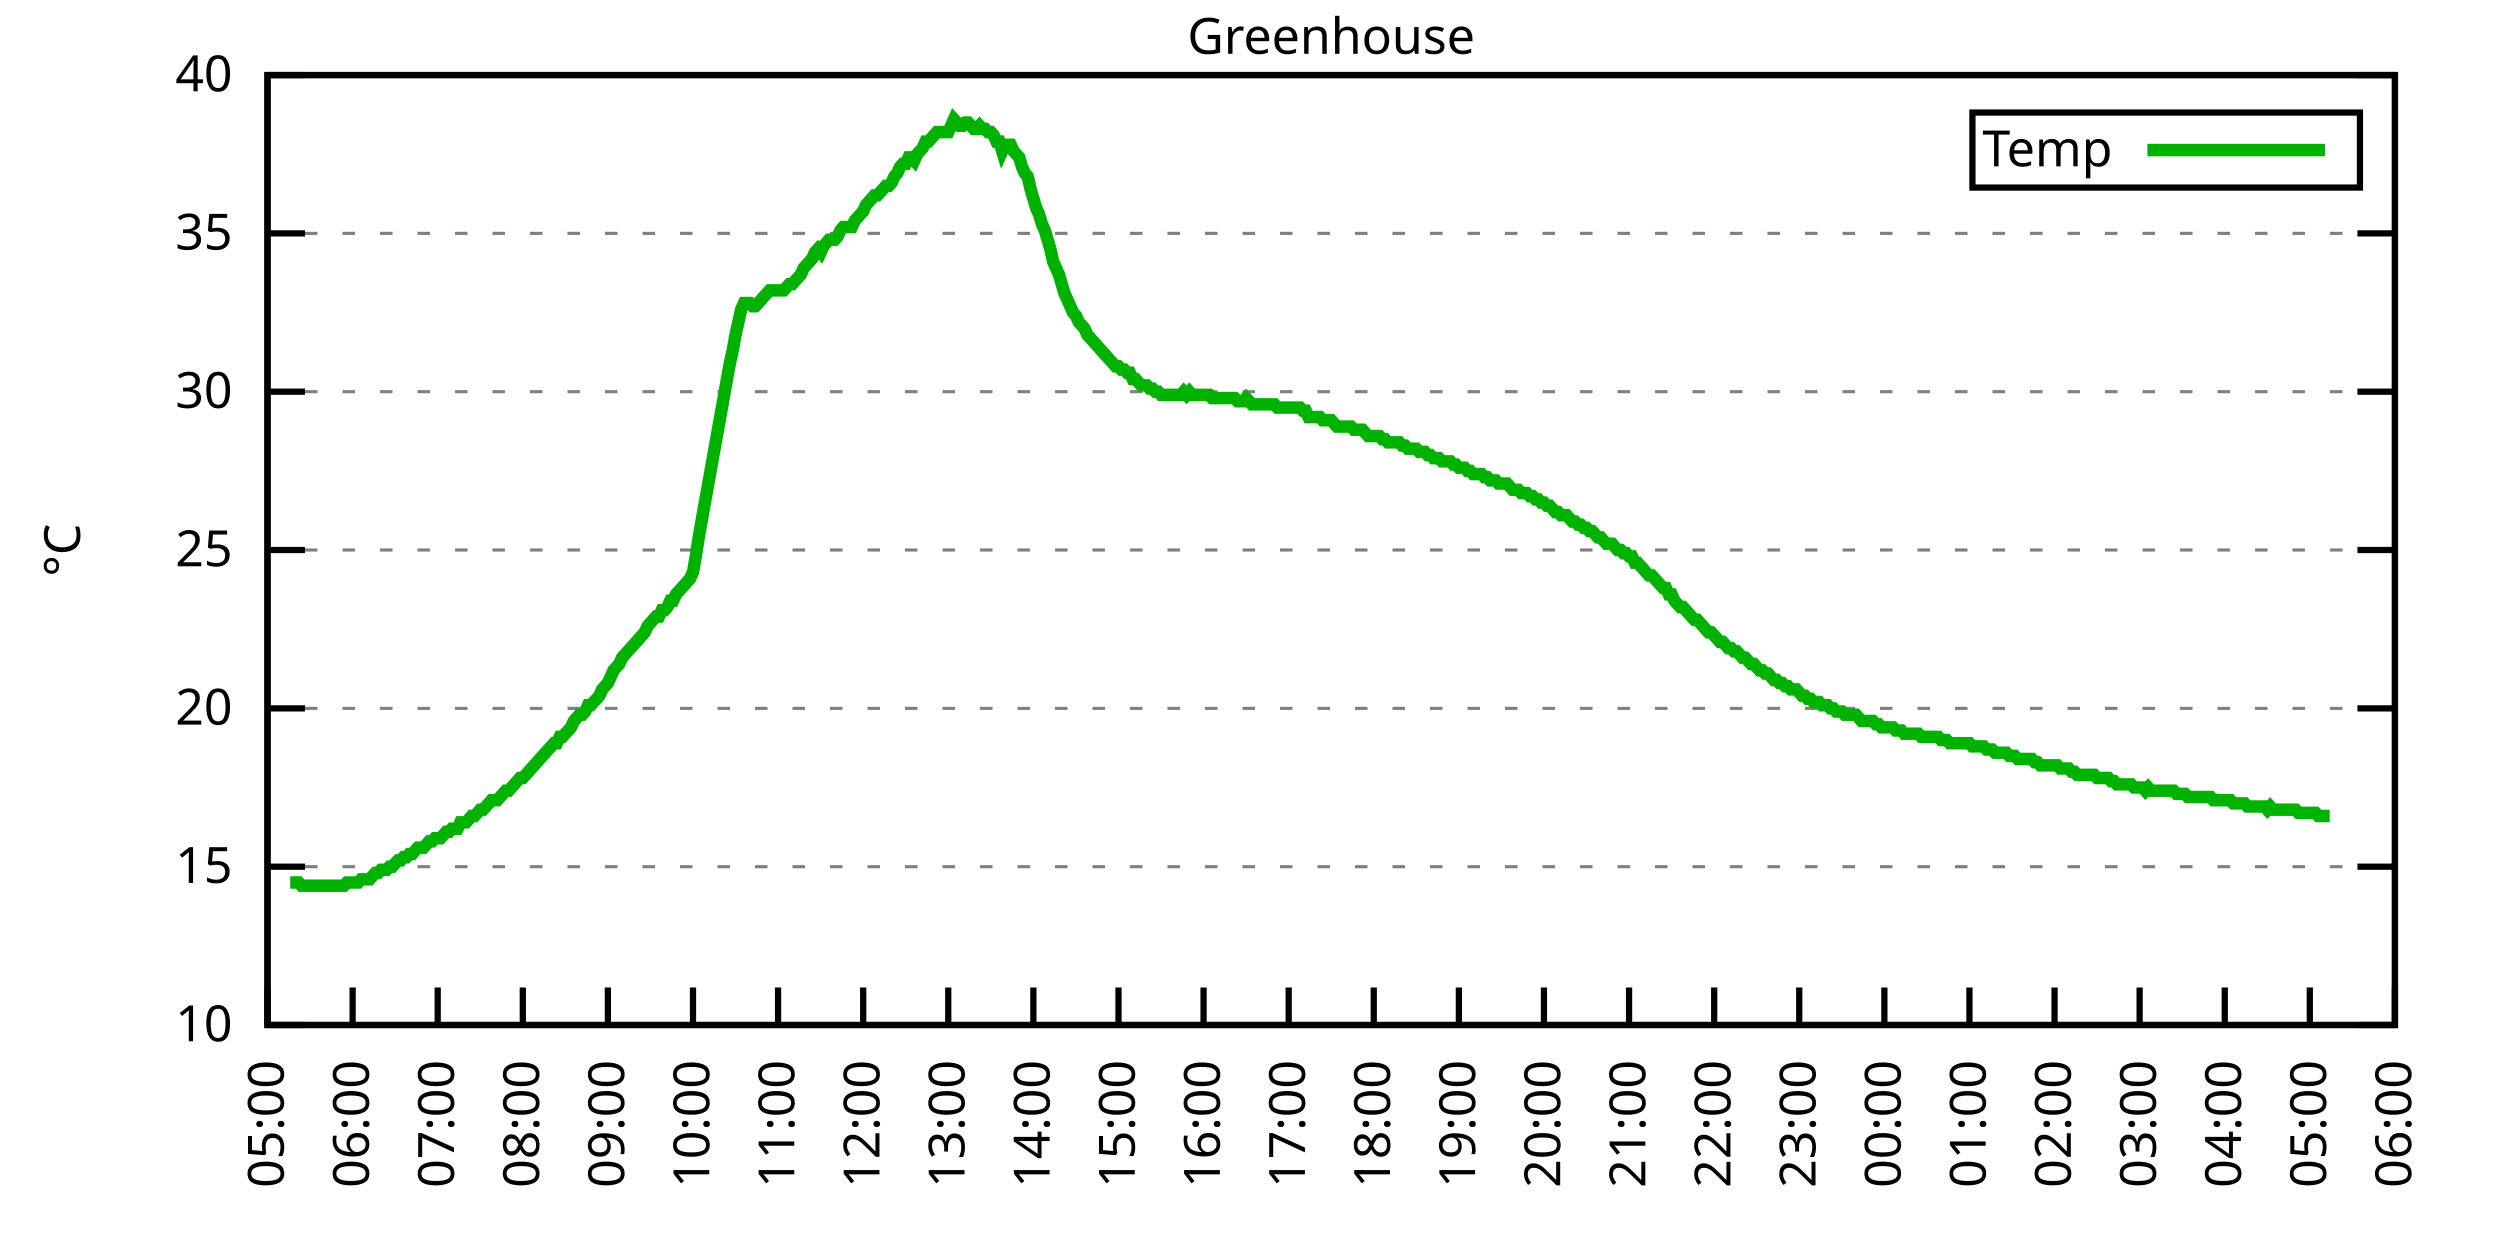
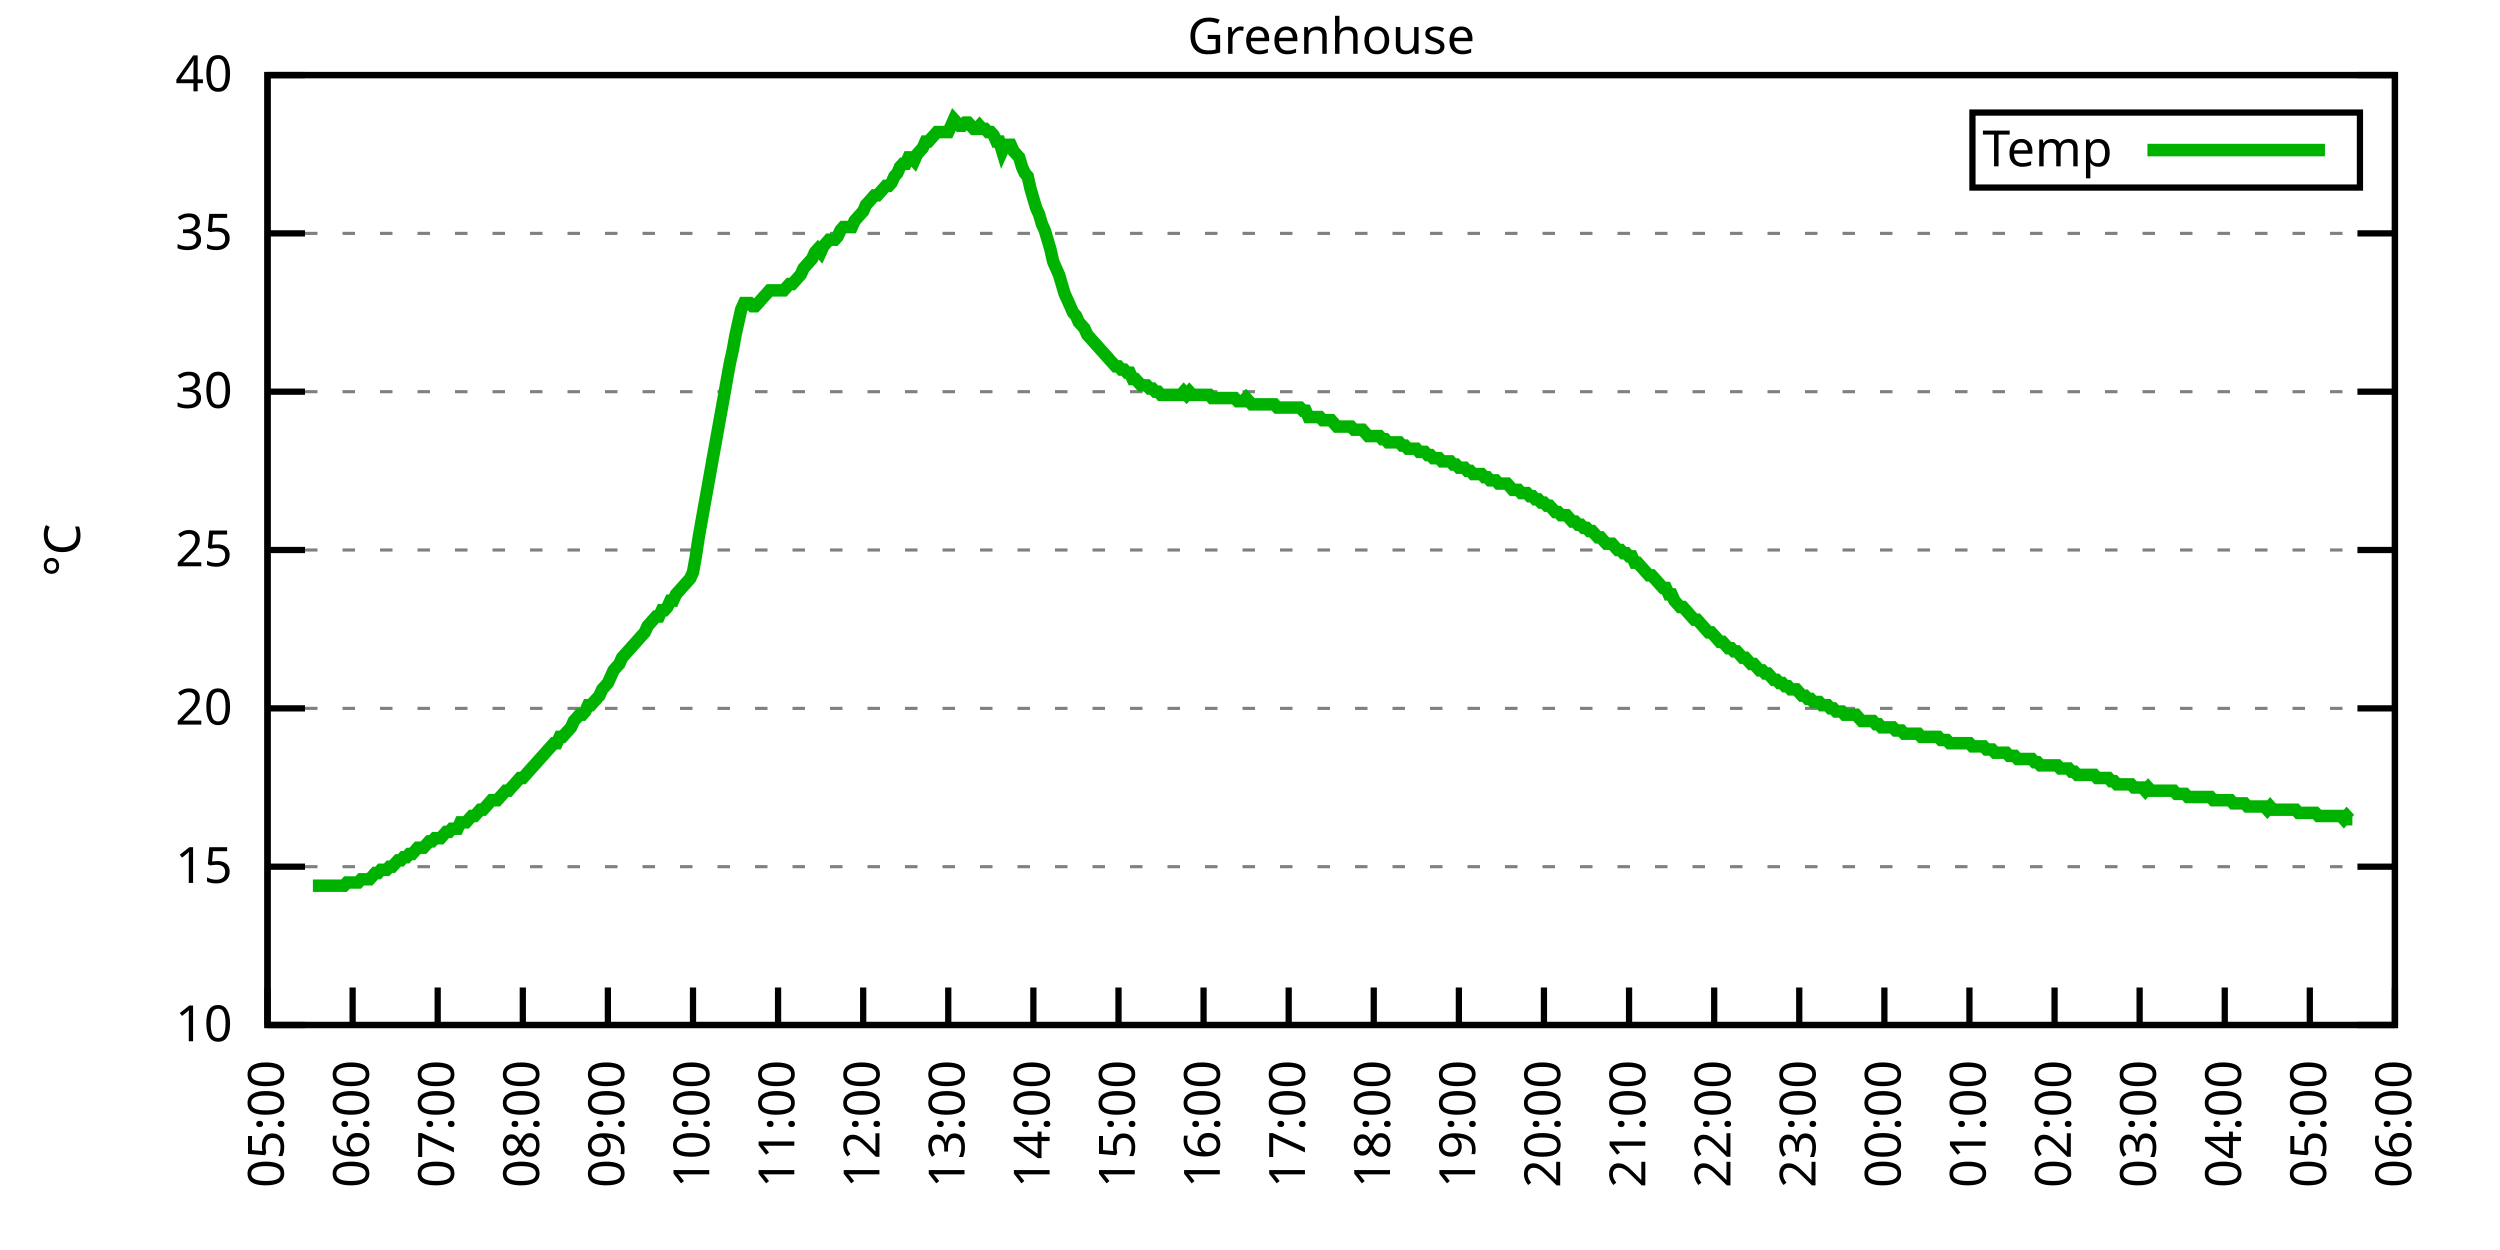
<svg xmlns="http://www.w3.org/2000/svg" xmlns:xlink="http://www.w3.org/1999/xlink" width="400" height="200" viewBox="0 0 400 200">
  <g id="gnuplot_canvas">
    <rect x="0" y="0" width="400" height="200" fill="none" />
    <defs>
      <circle id="gpDot" r="0.5" stroke-width="0.5" stroke="currentColor" />
      <path id="gpPt0" stroke-width="0.333" stroke="currentColor" d="M-1,0 h2 M0,-1 v2" />
      <path id="gpPt1" stroke-width="0.333" stroke="currentColor" d="M-1,-1 L1,1 M1,-1 L-1,1" />
      <path id="gpPt2" stroke-width="0.333" stroke="currentColor" d="M-1,0 L1,0 M0,-1 L0,1 M-1,-1 L1,1 M-1,1 L1,-1" />
      <rect id="gpPt3" stroke-width="0.333" stroke="currentColor" x="-1" y="-1" width="2" height="2" />
      <rect id="gpPt4" stroke-width="0.333" stroke="currentColor" fill="currentColor" x="-1" y="-1" width="2" height="2" />
      <circle id="gpPt5" stroke-width="0.333" stroke="currentColor" cx="0" cy="0" r="1" />
      <use xlink:href="#gpPt5" id="gpPt6" fill="currentColor" stroke="none" />
      <path id="gpPt7" stroke-width="0.333" stroke="currentColor" d="M0,-1.33 L-1.33,0.67 L1.33,0.67 z" />
      <use xlink:href="#gpPt7" id="gpPt8" fill="currentColor" stroke="none" />
      <use xlink:href="#gpPt7" id="gpPt9" stroke="currentColor" transform="rotate(180)" />
      <use xlink:href="#gpPt9" id="gpPt10" fill="currentColor" stroke="none" />
      <use xlink:href="#gpPt3" id="gpPt11" stroke="currentColor" transform="rotate(45)" />
      <use xlink:href="#gpPt11" id="gpPt12" fill="currentColor" stroke="none" />
      <path id="gpPt13" stroke-width="0.333" stroke="currentColor" d="M0,1.330 L1.265,0.411 L0.782,-1.067 L-0.782,-1.076 L-1.265,0.411 z" />
      <use xlink:href="#gpPt13" id="gpPt14" fill="currentColor" stroke="none" />
      <filter id="textbox" filterUnits="objectBoundingBox" x="0" y="0" height="1" width="1">
        <feFlood flood-color="white" flood-opacity="1" result="bgnd" />
        <feComposite in="SourceGraphic" in2="bgnd" operator="atop" />
      </filter>
      <filter id="greybox" filterUnits="objectBoundingBox" x="0" y="0" height="1" width="1">
        <feFlood flood-color="lightgrey" flood-opacity="1" result="grey" />
        <feComposite in="SourceGraphic" in2="grey" operator="atop" />
      </filter>
    </defs>
    <g fill="none" color="white" stroke="currentColor" stroke-width="1.00" stroke-linecap="butt" stroke-linejoin="miter">
</g>
    <g fill="none" color="black" stroke="currentColor" stroke-width="1.00" stroke-linecap="butt" stroke-linejoin="miter">
      <g stroke="none" shape-rendering="crispEdges">
        <polygon fill="rgb(255, 255, 255)" points="42.80,164.00 383.18,164.00 383.18,12.02 42.80,12.02 " />
      </g>
    </g>
    <g fill="none" color="black" stroke="currentColor" stroke-width="1.00" stroke-linecap="butt" stroke-linejoin="miter">
</g>
    <g fill="none" color="black" stroke="black" stroke-width="0.50" stroke-linecap="butt" stroke-linejoin="miter">
</g>
    <g fill="none" color="gray" stroke="currentColor" stroke-width="0.50" stroke-linecap="butt" stroke-linejoin="miter">
      <path stroke="gray" stroke-dasharray="2,4" class="gridline" d="M42.80,164.00 L383.19,164.00  " />
    </g>
    <g fill="none" color="gray" stroke="gray" stroke-width="1.00" stroke-linecap="butt" stroke-linejoin="miter">
</g>
    <g fill="none" color="black" stroke="currentColor" stroke-width="1.00" stroke-linecap="butt" stroke-linejoin="miter">
      <path stroke="black" d="M42.80,164.00 L48.80,164.00 M383.19,164.00 L377.19,164.00  " />
      <g transform="translate(37.20,166.60)" stroke="none" fill="black" font-family="Sans" font-size="8.00" text-anchor="end">
        <text>
          <tspan font-family="Sans"> 10</tspan>
        </text>
      </g>
    </g>
    <g fill="none" color="black" stroke="currentColor" stroke-width="1.00" stroke-linecap="butt" stroke-linejoin="miter">
</g>
    <g fill="none" color="black" stroke="black" stroke-width="0.50" stroke-linecap="butt" stroke-linejoin="miter">
</g>
    <g fill="none" color="gray" stroke="currentColor" stroke-width="0.50" stroke-linecap="butt" stroke-linejoin="miter">
      <path stroke="gray" stroke-dasharray="2,4" class="gridline" d="M42.80,138.67 L383.19,138.67  " />
    </g>
    <g fill="none" color="gray" stroke="gray" stroke-width="1.00" stroke-linecap="butt" stroke-linejoin="miter">
</g>
    <g fill="none" color="black" stroke="currentColor" stroke-width="1.00" stroke-linecap="butt" stroke-linejoin="miter">
      <path stroke="black" d="M42.80,138.67 L48.80,138.67 M383.19,138.67 L377.19,138.67  " />
      <g transform="translate(37.20,141.27)" stroke="none" fill="black" font-family="Sans" font-size="8.00" text-anchor="end">
        <text>
          <tspan font-family="Sans"> 15</tspan>
        </text>
      </g>
    </g>
    <g fill="none" color="black" stroke="currentColor" stroke-width="1.00" stroke-linecap="butt" stroke-linejoin="miter">
</g>
    <g fill="none" color="black" stroke="black" stroke-width="0.50" stroke-linecap="butt" stroke-linejoin="miter">
</g>
    <g fill="none" color="gray" stroke="currentColor" stroke-width="0.50" stroke-linecap="butt" stroke-linejoin="miter">
      <path stroke="gray" stroke-dasharray="2,4" class="gridline" d="M42.80,113.34 L383.19,113.34  " />
    </g>
    <g fill="none" color="gray" stroke="gray" stroke-width="1.00" stroke-linecap="butt" stroke-linejoin="miter">
</g>
    <g fill="none" color="black" stroke="currentColor" stroke-width="1.00" stroke-linecap="butt" stroke-linejoin="miter">
      <path stroke="black" d="M42.80,113.34 L48.80,113.34 M383.19,113.34 L377.19,113.34  " />
      <g transform="translate(37.20,115.94)" stroke="none" fill="black" font-family="Sans" font-size="8.00" text-anchor="end">
        <text>
          <tspan font-family="Sans"> 20</tspan>
        </text>
      </g>
    </g>
    <g fill="none" color="black" stroke="currentColor" stroke-width="1.00" stroke-linecap="butt" stroke-linejoin="miter">
</g>
    <g fill="none" color="black" stroke="black" stroke-width="0.50" stroke-linecap="butt" stroke-linejoin="miter">
</g>
    <g fill="none" color="gray" stroke="currentColor" stroke-width="0.50" stroke-linecap="butt" stroke-linejoin="miter">
      <path stroke="gray" stroke-dasharray="2,4" class="gridline" d="M42.80,88.00 L383.19,88.00  " />
    </g>
    <g fill="none" color="gray" stroke="gray" stroke-width="1.00" stroke-linecap="butt" stroke-linejoin="miter">
</g>
    <g fill="none" color="black" stroke="currentColor" stroke-width="1.00" stroke-linecap="butt" stroke-linejoin="miter">
      <path stroke="black" d="M42.80,88.00 L48.80,88.00 M383.19,88.00 L377.19,88.00  " />
      <g transform="translate(37.20,90.60)" stroke="none" fill="black" font-family="Sans" font-size="8.00" text-anchor="end">
        <text>
          <tspan font-family="Sans"> 25</tspan>
        </text>
      </g>
    </g>
    <g fill="none" color="black" stroke="currentColor" stroke-width="1.00" stroke-linecap="butt" stroke-linejoin="miter">
</g>
    <g fill="none" color="black" stroke="black" stroke-width="0.50" stroke-linecap="butt" stroke-linejoin="miter">
</g>
    <g fill="none" color="gray" stroke="currentColor" stroke-width="0.50" stroke-linecap="butt" stroke-linejoin="miter">
      <path stroke="gray" stroke-dasharray="2,4" class="gridline" d="M42.80,62.67 L383.19,62.67  " />
    </g>
    <g fill="none" color="gray" stroke="gray" stroke-width="1.00" stroke-linecap="butt" stroke-linejoin="miter">
</g>
    <g fill="none" color="black" stroke="currentColor" stroke-width="1.00" stroke-linecap="butt" stroke-linejoin="miter">
      <path stroke="black" d="M42.80,62.67 L48.80,62.67 M383.19,62.67 L377.19,62.67  " />
      <g transform="translate(37.20,65.27)" stroke="none" fill="black" font-family="Sans" font-size="8.00" text-anchor="end">
        <text>
          <tspan font-family="Sans"> 30</tspan>
        </text>
      </g>
    </g>
    <g fill="none" color="black" stroke="currentColor" stroke-width="1.00" stroke-linecap="butt" stroke-linejoin="miter">
</g>
    <g fill="none" color="black" stroke="black" stroke-width="0.50" stroke-linecap="butt" stroke-linejoin="miter">
</g>
    <g fill="none" color="gray" stroke="currentColor" stroke-width="0.50" stroke-linecap="butt" stroke-linejoin="miter">
      <path stroke="gray" stroke-dasharray="2,4" class="gridline" d="M42.80,37.34 L383.19,37.34  " />
    </g>
    <g fill="none" color="gray" stroke="gray" stroke-width="1.00" stroke-linecap="butt" stroke-linejoin="miter">
</g>
    <g fill="none" color="black" stroke="currentColor" stroke-width="1.00" stroke-linecap="butt" stroke-linejoin="miter">
      <path stroke="black" d="M42.80,37.34 L48.80,37.34 M383.19,37.34 L377.19,37.34  " />
      <g transform="translate(37.20,39.94)" stroke="none" fill="black" font-family="Sans" font-size="8.00" text-anchor="end">
        <text>
          <tspan font-family="Sans"> 35</tspan>
        </text>
      </g>
    </g>
    <g fill="none" color="black" stroke="currentColor" stroke-width="1.00" stroke-linecap="butt" stroke-linejoin="miter">
</g>
    <g fill="none" color="black" stroke="black" stroke-width="0.50" stroke-linecap="butt" stroke-linejoin="miter">
</g>
    <g fill="none" color="gray" stroke="currentColor" stroke-width="0.50" stroke-linecap="butt" stroke-linejoin="miter">
      <path stroke="gray" stroke-dasharray="2,4" class="gridline" d="M42.80,12.01 L383.19,12.01  " />
    </g>
    <g fill="none" color="gray" stroke="gray" stroke-width="1.00" stroke-linecap="butt" stroke-linejoin="miter">
</g>
    <g fill="none" color="black" stroke="currentColor" stroke-width="1.00" stroke-linecap="butt" stroke-linejoin="miter">
      <path stroke="black" d="M42.80,12.01 L48.80,12.01 M383.19,12.01 L377.19,12.01  " />
      <g transform="translate(37.20,14.61)" stroke="none" fill="black" font-family="Sans" font-size="8.00" text-anchor="end">
        <text>
          <tspan font-family="Sans"> 40</tspan>
        </text>
      </g>
    </g>
    <g fill="none" color="black" stroke="currentColor" stroke-width="1.00" stroke-linecap="butt" stroke-linejoin="miter">
      <path stroke="black" d="M42.80,164.00 L42.80,158.00  " />
      <g transform="translate(45.40,169.60) rotate(270.00)" stroke="none" fill="black" font-family="Sans" font-size="8.00" text-anchor="end">
        <text>
          <tspan font-family="Sans">05:00</tspan>
        </text>
      </g>
    </g>
    <g fill="none" color="black" stroke="currentColor" stroke-width="1.00" stroke-linecap="butt" stroke-linejoin="miter">
      <path stroke="black" d="M56.42,164.00 L56.42,158.00  " />
      <g transform="translate(59.02,169.60) rotate(270.00)" stroke="none" fill="black" font-family="Sans" font-size="8.00" text-anchor="end">
        <text>
          <tspan font-family="Sans">06:00</tspan>
        </text>
      </g>
    </g>
    <g fill="none" color="black" stroke="currentColor" stroke-width="1.00" stroke-linecap="butt" stroke-linejoin="miter">
      <path stroke="black" d="M70.03,164.00 L70.03,158.00  " />
      <g transform="translate(72.63,169.60) rotate(270.00)" stroke="none" fill="black" font-family="Sans" font-size="8.00" text-anchor="end">
        <text>
          <tspan font-family="Sans">07:00</tspan>
        </text>
      </g>
    </g>
    <g fill="none" color="black" stroke="currentColor" stroke-width="1.00" stroke-linecap="butt" stroke-linejoin="miter">
      <path stroke="black" d="M83.65,164.00 L83.65,158.00  " />
      <g transform="translate(86.25,169.60) rotate(270.00)" stroke="none" fill="black" font-family="Sans" font-size="8.00" text-anchor="end">
        <text>
          <tspan font-family="Sans">08:00</tspan>
        </text>
      </g>
    </g>
    <g fill="none" color="black" stroke="currentColor" stroke-width="1.00" stroke-linecap="butt" stroke-linejoin="miter">
      <path stroke="black" d="M97.26,164.00 L97.26,158.00  " />
      <g transform="translate(99.86,169.60) rotate(270.00)" stroke="none" fill="black" font-family="Sans" font-size="8.00" text-anchor="end">
        <text>
          <tspan font-family="Sans">09:00</tspan>
        </text>
      </g>
    </g>
    <g fill="none" color="black" stroke="currentColor" stroke-width="1.00" stroke-linecap="butt" stroke-linejoin="miter">
      <path stroke="black" d="M110.88,164.00 L110.88,158.00  " />
      <g transform="translate(113.48,169.60) rotate(270.00)" stroke="none" fill="black" font-family="Sans" font-size="8.00" text-anchor="end">
        <text>
          <tspan font-family="Sans">10:00</tspan>
        </text>
      </g>
    </g>
    <g fill="none" color="black" stroke="currentColor" stroke-width="1.00" stroke-linecap="butt" stroke-linejoin="miter">
      <path stroke="black" d="M124.49,164.00 L124.49,158.00  " />
      <g transform="translate(127.09,169.60) rotate(270.00)" stroke="none" fill="black" font-family="Sans" font-size="8.00" text-anchor="end">
        <text>
          <tspan font-family="Sans">11:00</tspan>
        </text>
      </g>
    </g>
    <g fill="none" color="black" stroke="currentColor" stroke-width="1.00" stroke-linecap="butt" stroke-linejoin="miter">
      <path stroke="black" d="M138.11,164.00 L138.11,158.00  " />
      <g transform="translate(140.71,169.60) rotate(270.00)" stroke="none" fill="black" font-family="Sans" font-size="8.00" text-anchor="end">
        <text>
          <tspan font-family="Sans">12:00</tspan>
        </text>
      </g>
    </g>
    <g fill="none" color="black" stroke="currentColor" stroke-width="1.00" stroke-linecap="butt" stroke-linejoin="miter">
      <path stroke="black" d="M151.72,164.00 L151.72,158.00  " />
      <g transform="translate(154.32,169.60) rotate(270.00)" stroke="none" fill="black" font-family="Sans" font-size="8.00" text-anchor="end">
        <text>
          <tspan font-family="Sans">13:00</tspan>
        </text>
      </g>
    </g>
    <g fill="none" color="black" stroke="currentColor" stroke-width="1.00" stroke-linecap="butt" stroke-linejoin="miter">
      <path stroke="black" d="M165.34,164.00 L165.34,158.00  " />
      <g transform="translate(167.94,169.60) rotate(270.00)" stroke="none" fill="black" font-family="Sans" font-size="8.00" text-anchor="end">
        <text>
          <tspan font-family="Sans">14:00</tspan>
        </text>
      </g>
    </g>
    <g fill="none" color="black" stroke="currentColor" stroke-width="1.00" stroke-linecap="butt" stroke-linejoin="miter">
      <path stroke="black" d="M178.96,164.00 L178.96,158.00  " />
      <g transform="translate(181.56,169.60) rotate(270.00)" stroke="none" fill="black" font-family="Sans" font-size="8.00" text-anchor="end">
        <text>
          <tspan font-family="Sans">15:00</tspan>
        </text>
      </g>
    </g>
    <g fill="none" color="black" stroke="currentColor" stroke-width="1.00" stroke-linecap="butt" stroke-linejoin="miter">
      <path stroke="black" d="M192.57,164.00 L192.57,158.00  " />
      <g transform="translate(195.17,169.60) rotate(270.00)" stroke="none" fill="black" font-family="Sans" font-size="8.00" text-anchor="end">
        <text>
          <tspan font-family="Sans">16:00</tspan>
        </text>
      </g>
    </g>
    <g fill="none" color="black" stroke="currentColor" stroke-width="1.00" stroke-linecap="butt" stroke-linejoin="miter">
      <path stroke="black" d="M206.19,164.00 L206.19,158.00  " />
      <g transform="translate(208.79,169.60) rotate(270.00)" stroke="none" fill="black" font-family="Sans" font-size="8.00" text-anchor="end">
        <text>
          <tspan font-family="Sans">17:00</tspan>
        </text>
      </g>
    </g>
    <g fill="none" color="black" stroke="currentColor" stroke-width="1.00" stroke-linecap="butt" stroke-linejoin="miter">
      <path stroke="black" d="M219.80,164.00 L219.80,158.00  " />
      <g transform="translate(222.40,169.60) rotate(270.00)" stroke="none" fill="black" font-family="Sans" font-size="8.00" text-anchor="end">
        <text>
          <tspan font-family="Sans">18:00</tspan>
        </text>
      </g>
    </g>
    <g fill="none" color="black" stroke="currentColor" stroke-width="1.00" stroke-linecap="butt" stroke-linejoin="miter">
      <path stroke="black" d="M233.42,164.00 L233.42,158.00  " />
      <g transform="translate(236.02,169.60) rotate(270.00)" stroke="none" fill="black" font-family="Sans" font-size="8.00" text-anchor="end">
        <text>
          <tspan font-family="Sans">19:00</tspan>
        </text>
      </g>
    </g>
    <g fill="none" color="black" stroke="currentColor" stroke-width="1.00" stroke-linecap="butt" stroke-linejoin="miter">
      <path stroke="black" d="M247.03,164.00 L247.03,158.00  " />
      <g transform="translate(249.63,169.60) rotate(270.00)" stroke="none" fill="black" font-family="Sans" font-size="8.00" text-anchor="end">
        <text>
          <tspan font-family="Sans">20:00</tspan>
        </text>
      </g>
    </g>
    <g fill="none" color="black" stroke="currentColor" stroke-width="1.00" stroke-linecap="butt" stroke-linejoin="miter">
      <path stroke="black" d="M260.65,164.00 L260.65,158.00  " />
      <g transform="translate(263.25,169.60) rotate(270.00)" stroke="none" fill="black" font-family="Sans" font-size="8.00" text-anchor="end">
        <text>
          <tspan font-family="Sans">21:00</tspan>
        </text>
      </g>
    </g>
    <g fill="none" color="black" stroke="currentColor" stroke-width="1.00" stroke-linecap="butt" stroke-linejoin="miter">
      <path stroke="black" d="M274.27,164.00 L274.27,158.00  " />
      <g transform="translate(276.87,169.60) rotate(270.00)" stroke="none" fill="black" font-family="Sans" font-size="8.00" text-anchor="end">
        <text>
          <tspan font-family="Sans">22:00</tspan>
        </text>
      </g>
    </g>
    <g fill="none" color="black" stroke="currentColor" stroke-width="1.00" stroke-linecap="butt" stroke-linejoin="miter">
      <path stroke="black" d="M287.88,164.00 L287.88,158.00  " />
      <g transform="translate(290.48,169.60) rotate(270.00)" stroke="none" fill="black" font-family="Sans" font-size="8.00" text-anchor="end">
        <text>
          <tspan font-family="Sans">23:00</tspan>
        </text>
      </g>
    </g>
    <g fill="none" color="black" stroke="currentColor" stroke-width="1.00" stroke-linecap="butt" stroke-linejoin="miter">
      <path stroke="black" d="M301.50,164.00 L301.50,158.00  " />
      <g transform="translate(304.10,169.60) rotate(270.00)" stroke="none" fill="black" font-family="Sans" font-size="8.00" text-anchor="end">
        <text>
          <tspan font-family="Sans">00:00</tspan>
        </text>
      </g>
    </g>
    <g fill="none" color="black" stroke="currentColor" stroke-width="1.00" stroke-linecap="butt" stroke-linejoin="miter">
      <path stroke="black" d="M315.11,164.00 L315.11,158.00  " />
      <g transform="translate(317.71,169.60) rotate(270.00)" stroke="none" fill="black" font-family="Sans" font-size="8.00" text-anchor="end">
        <text>
          <tspan font-family="Sans">01:00</tspan>
        </text>
      </g>
    </g>
    <g fill="none" color="black" stroke="currentColor" stroke-width="1.00" stroke-linecap="butt" stroke-linejoin="miter">
      <path stroke="black" d="M328.73,164.00 L328.73,158.00  " />
      <g transform="translate(331.33,169.60) rotate(270.00)" stroke="none" fill="black" font-family="Sans" font-size="8.00" text-anchor="end">
        <text>
          <tspan font-family="Sans">02:00</tspan>
        </text>
      </g>
    </g>
    <g fill="none" color="black" stroke="currentColor" stroke-width="1.00" stroke-linecap="butt" stroke-linejoin="miter">
      <path stroke="black" d="M342.34,164.00 L342.34,158.00  " />
      <g transform="translate(344.94,169.60) rotate(270.00)" stroke="none" fill="black" font-family="Sans" font-size="8.00" text-anchor="end">
        <text>
          <tspan font-family="Sans">03:00</tspan>
        </text>
      </g>
    </g>
    <g fill="none" color="black" stroke="currentColor" stroke-width="1.00" stroke-linecap="butt" stroke-linejoin="miter">
      <path stroke="black" d="M355.96,164.00 L355.96,158.00  " />
      <g transform="translate(358.56,169.60) rotate(270.00)" stroke="none" fill="black" font-family="Sans" font-size="8.00" text-anchor="end">
        <text>
          <tspan font-family="Sans">04:00</tspan>
        </text>
      </g>
    </g>
    <g fill="none" color="black" stroke="currentColor" stroke-width="1.00" stroke-linecap="butt" stroke-linejoin="miter">
      <path stroke="black" d="M369.57,164.00 L369.57,158.00  " />
      <g transform="translate(372.17,169.60) rotate(270.00)" stroke="none" fill="black" font-family="Sans" font-size="8.00" text-anchor="end">
        <text>
          <tspan font-family="Sans">05:00</tspan>
        </text>
      </g>
    </g>
    <g fill="none" color="black" stroke="currentColor" stroke-width="1.00" stroke-linecap="butt" stroke-linejoin="miter">
      <path stroke="black" d="M383.19,164.00 L383.19,158.00  " />
      <g transform="translate(385.79,169.60) rotate(270.00)" stroke="none" fill="black" font-family="Sans" font-size="8.00" text-anchor="end">
        <text>
          <tspan font-family="Sans">06:00</tspan>
        </text>
      </g>
    </g>
    <g fill="none" color="black" stroke="currentColor" stroke-width="1.00" stroke-linecap="butt" stroke-linejoin="miter">
</g>
    <g fill="none" color="black" stroke="currentColor" stroke-width="1.00" stroke-linecap="butt" stroke-linejoin="miter">
      <path stroke="black" d="M42.80,12.01 L42.80,164.00 L383.19,164.00 L383.19,12.01 L42.80,12.01 Z  " />
    </g>
    <g fill="none" color="black" stroke="currentColor" stroke-width="1.00" stroke-linecap="butt" stroke-linejoin="miter">
</g>
    <g fill="none" color="black" stroke="currentColor" stroke-width="1.00" stroke-linecap="butt" stroke-linejoin="miter">
      <path stroke="black" d="M315.59,30.01 L315.59,18.01 L377.59,18.01 L377.59,30.01 L315.59,30.01 Z  " />
    </g>
    <g id="Greenhouse_plot_1">
      <g fill="none" color="white" stroke="black" stroke-width="2.00" stroke-linecap="butt" stroke-linejoin="miter">
</g>
      <g fill="none" color="black" stroke="currentColor" stroke-width="2.00" stroke-linecap="butt" stroke-linejoin="miter">
        <g transform="translate(337.99,26.61)" stroke="none" fill="black" font-family="Sans" font-size="8.00" text-anchor="end">
          <text>
            <tspan font-family="Sans">Temp</tspan>
          </text>
        </g>
      </g>
      <g fill="none" color="black" stroke="currentColor" stroke-width="2.00" stroke-linecap="butt" stroke-linejoin="miter">
-         <path stroke="rgb(  0, 178,   0)" d="M343.59,24.01 L371.99,24.01 M46.43,141.20 L46.88,141.20 L47.34,141.20 L47.79,141.20 L48.25,141.71 L48.70,141.71   L49.15,141.71 L49.61,141.71 L50.06,141.71 L50.52,141.71 L50.97,141.71 L51.42,141.71 L51.88,141.71 L52.33,141.71   L52.78,141.71 L53.24,141.71 L53.69,141.71 L54.15,141.71 L54.60,141.71 L55.05,141.71 L55.51,141.20 L55.96,141.20   L56.42,141.20 L56.87,141.20 L57.32,141.20 L57.78,140.69 L58.23,140.69 L58.68,140.69 L59.14,140.69 L59.59,140.19   L60.05,139.68 L60.50,139.68 L60.95,139.17 L61.41,139.17 L61.86,139.17 L62.32,138.67 L62.77,138.67 L63.22,138.16   L63.68,137.66 L64.13,137.66 L64.58,137.15 L65.04,137.15 L65.49,136.64 L65.95,136.64 L66.40,136.14 L66.85,135.63   L67.31,135.63 L67.76,135.63 L68.22,135.12 L68.67,134.62 L69.12,134.62 L69.58,134.11 L70.03,134.11 L70.49,134.11   L70.94,133.60 L71.39,133.10 L71.85,133.10 L72.30,132.59 L72.75,132.59 L73.21,132.59 L73.66,131.58 L74.12,131.58   L74.57,131.58 L75.02,131.07 L75.48,130.56 L75.93,130.56 L76.39,130.06 L76.84,129.55 L77.29,129.55 L77.75,129.04   L78.20,128.54 L78.65,128.03 L79.11,128.03 L79.56,128.03 L80.02,127.52 L80.47,127.02 L80.92,126.51 L81.38,126.51   L81.83,126.00 L82.29,125.50 L82.74,124.99 L83.19,124.48 L83.65,124.48 L84.10,123.98 L84.55,123.47 L85.01,122.96   L85.46,122.46 L85.92,121.95 L86.37,121.44 L86.82,120.94 L87.28,120.43 L87.73,119.92 L88.19,119.42 L88.64,118.91   L89.09,118.91 L89.55,117.90 L90.00,117.90 L90.45,117.39 L90.91,116.88 L91.36,116.38 L91.82,115.36 L92.27,114.86   L92.72,114.35 L93.18,114.35 L93.63,113.84 L94.09,112.83 L94.54,112.83 L94.99,112.32 L95.45,111.82 L95.90,111.31   L96.35,110.30 L96.81,109.79 L97.26,109.28 L97.72,108.27 L98.17,107.26 L98.62,106.75 L99.08,106.24 L99.53,105.23   L99.99,104.72 L100.44,104.22 L100.89,103.71 L101.35,103.20 L101.80,102.70 L102.25,102.19 L102.71,101.68 L103.16,101.18   L103.62,100.16 L104.07,99.66 L104.52,99.15 L104.98,98.64 L105.43,98.64 L105.89,97.63 L106.34,97.63 L106.79,97.12   L107.25,96.11 L107.70,96.11 L108.15,95.10 L108.61,94.59 L109.06,94.08 L109.52,93.58 L109.97,93.07 L110.42,92.56   L110.88,91.55 L111.33,89.02 L111.79,85.98 L112.24,83.45 L112.69,80.91 L113.15,78.38 L113.60,75.85 L114.05,73.31   L114.51,70.78 L114.96,68.25 L115.42,65.71 L115.87,63.18 L116.32,60.65 L116.78,58.11 L117.23,56.09 L117.69,53.55   L118.14,51.53 L118.59,49.50 L119.05,48.49 L119.50,48.49 L119.96,48.49 L120.41,48.99 L120.86,48.99 L121.32,48.49   L121.77,47.98 L122.22,47.47 L122.68,46.97 L123.13,46.46 L123.59,46.46 L124.04,46.46 L124.49,46.46 L124.95,46.46   L125.40,46.46 L125.86,45.95 L126.31,45.45 L126.76,45.45 L127.22,44.94 L127.67,44.43 L128.12,43.93 L128.58,42.91   L129.03,42.41 L129.49,41.90 L129.94,41.39 L130.39,40.38 L130.85,39.87 L131.30,40.38 L131.76,39.37 L132.21,38.86   L132.66,38.35 L133.12,38.35 L133.57,38.35 L134.02,37.85 L134.48,36.84 L134.93,36.33 L135.39,36.33 L135.84,36.33   L136.29,36.33 L136.75,35.32 L137.20,34.81 L137.66,34.30 L138.11,33.80 L138.56,32.78 L139.02,32.28 L139.47,31.77   L139.92,31.26 L140.38,31.26 L140.83,30.76 L141.29,30.25 L141.74,29.74 L142.19,29.74 L142.65,29.24 L143.10,28.22   L143.56,27.72 L144.01,26.70 L144.46,26.20 L144.92,26.20 L145.37,25.18 L145.82,25.18 L146.28,25.69 L146.73,24.68   L147.19,24.17 L147.64,23.66 L148.09,22.65 L148.55,22.65 L149.00,22.14 L149.46,21.64 L149.91,21.13 L150.36,21.13   L150.82,21.13 L151.27,21.13 L151.72,21.13 L152.18,20.12 L152.63,19.10 L153.09,19.61 L153.54,20.12 L153.99,20.12   L154.45,19.61 L154.90,19.61 L155.36,20.12 L155.81,20.62 L156.26,20.62 L156.72,20.12 L157.17,20.62 L157.62,20.62   L158.08,21.13 L158.53,21.13 L158.99,21.64 L159.44,22.65 L159.89,22.65 L160.35,24.17 L160.80,23.16 L161.26,23.16   L161.71,23.16 L162.16,24.17 L162.62,24.68 L163.07,25.18 L163.52,26.70 L163.98,27.72 L164.43,28.22 L164.89,30.25   L165.34,31.77 L165.79,33.29 L166.25,34.30 L166.70,35.82 L167.16,36.84 L167.61,38.35 L168.06,39.87 L168.52,41.90   L168.97,42.91 L169.43,43.93 L169.88,45.45 L170.33,46.97 L170.79,47.98 L171.24,48.99 L171.69,50.01 L172.15,50.51   L172.60,51.53 L173.06,52.03 L173.51,52.54 L173.96,53.55 L174.42,54.06 L174.87,54.57 L175.33,55.07 L175.78,55.58   L176.23,56.09 L176.69,56.59 L177.14,57.10 L177.59,57.61 L178.05,58.11 L178.50,58.62 L178.96,58.62 L179.41,59.13   L179.86,59.13 L180.32,59.63 L180.77,59.63 L181.23,60.65 L181.68,60.65 L182.13,61.15 L182.59,61.66 L183.04,61.66   L183.49,61.66 L183.95,62.17 L184.40,62.17 L184.86,62.67 L185.31,62.67 L185.76,63.18 L186.22,63.18 L186.67,63.18   L187.13,63.18 L187.58,63.18 L188.03,63.18 L188.49,63.18 L188.94,63.18 L189.39,62.67 L189.85,63.18 L190.30,62.67   L190.76,63.18 L191.21,63.18 L191.66,63.18 L192.12,63.18 L192.57,63.18 L193.03,63.18 L193.48,63.18 L193.93,63.69   L194.39,63.69 L194.84,63.69 L195.29,63.69 L195.75,63.69 L196.20,63.69 L196.66,63.69 L197.11,63.69 L197.56,63.69   L198.02,64.19 L198.47,64.19 L198.93,64.19 L199.38,63.69 L199.83,64.19 L200.29,64.70 L200.74,64.70 L201.19,64.70   L201.65,64.70 L202.10,64.70 L202.56,64.70 L203.01,64.70 L203.46,64.70 L203.92,64.70 L204.37,65.21 L204.83,65.21   L205.28,65.21 L205.73,65.21 L206.19,65.21 L206.64,65.21 L207.09,65.21 L207.55,65.21 L208.00,65.21 L208.46,65.71   L208.91,65.71 L209.36,66.73 L209.82,66.73 L210.27,66.73 L210.73,66.73 L211.18,66.73 L211.63,67.23 L212.09,67.23   L212.54,67.23 L213.00,67.23 L213.45,67.74 L213.90,68.25 L214.36,68.25 L214.81,68.25 L215.26,68.25 L215.72,68.25   L216.17,68.25 L216.63,68.75 L217.08,68.75 L217.53,68.75 L217.99,68.75 L218.44,69.26 L218.90,69.77 L219.35,69.77   L219.80,69.77 L220.26,69.77 L220.71,69.77 L221.16,70.27 L221.62,70.27 L222.07,70.78 L222.53,70.78 L222.98,70.78   L223.43,70.78 L223.89,70.78 L224.34,71.29 L224.80,71.29 L225.25,71.79 L225.70,71.79 L226.16,71.79 L226.61,71.79   L227.06,72.30 L227.52,72.30 L227.97,72.30 L228.43,72.81 L228.88,72.81 L229.33,73.31 L229.79,73.31 L230.24,73.31   L230.70,73.82 L231.15,73.82 L231.60,73.82 L232.06,73.82 L232.51,74.33 L232.96,74.33 L233.42,74.83 L233.87,74.83   L234.33,74.83 L234.78,75.34 L235.23,75.34 L235.69,75.85 L236.14,75.85 L236.60,75.85 L237.05,75.85 L237.50,76.35   L237.96,76.35 L238.41,76.86 L238.86,76.86 L239.32,76.86 L239.77,77.37 L240.23,77.37 L240.68,77.37 L241.13,77.37   L241.59,77.87 L242.04,78.38 L242.50,78.38 L242.95,78.38 L243.40,78.89 L243.86,78.89 L244.31,78.89 L244.76,79.39   L245.22,79.39 L245.67,79.90 L246.13,79.90 L246.58,80.41 L247.03,80.41 L247.49,80.91 L247.94,80.91 L248.40,81.42   L248.85,81.93 L249.30,81.93 L249.76,82.43 L250.21,82.43 L250.66,82.43 L251.12,82.94 L251.57,83.45 L252.03,83.45   L252.48,83.95 L252.93,83.95 L253.39,84.46 L253.84,84.46 L254.30,84.97 L254.75,84.97 L255.20,85.47 L255.66,85.98   L256.11,85.98 L256.56,86.49 L257.02,86.99 L257.47,86.99 L257.93,86.99 L258.38,87.50 L258.83,88.00 L259.29,88.00   L259.74,88.51 L260.20,88.51 L260.65,89.02 L261.10,89.02 L261.56,90.03 L262.01,90.03 L262.47,90.54 L262.92,91.04   L263.37,91.55 L263.83,92.06 L264.28,92.06 L264.73,92.56 L265.19,93.07 L265.64,93.58 L266.10,94.08 L266.55,94.08   L267.00,95.10 L267.46,95.10 L267.91,96.11 L268.37,96.62 L268.82,97.12 L269.27,97.12 L269.73,97.63 L270.18,98.14   L270.63,98.64 L271.09,99.15 L271.54,99.15 L272.00,99.66 L272.45,100.16 L272.90,100.67 L273.36,101.18 L273.81,101.18   L274.27,101.68 L274.72,102.19 L275.17,102.70 L275.63,102.70 L276.08,103.20 L276.53,103.71 L276.99,103.71 L277.44,104.22   L277.90,104.22 L278.35,104.72 L278.80,105.23 L279.26,105.23 L279.71,105.74 L280.17,106.24 L280.62,106.24 L281.07,106.75   L281.53,107.26 L281.98,107.26 L282.43,107.76 L282.89,107.76 L283.34,108.27 L283.80,108.78 L284.25,108.78 L284.70,109.28   L285.16,109.28 L285.61,109.79 L286.07,109.79 L286.52,110.30 L286.97,110.30 L287.43,110.30 L287.88,110.80 L288.33,111.31   L288.79,111.31 L289.24,111.82 L289.70,111.82 L290.15,112.32 L290.60,112.32 L291.06,112.32 L291.51,112.83 L291.97,112.83   L292.42,112.83 L292.87,113.34 L293.33,113.34 L293.78,113.84 L294.23,113.84 L294.69,113.84 L295.14,114.35 L295.60,114.35   L296.05,114.35 L296.50,114.35 L296.96,114.35 L297.41,114.86 L297.87,115.36 L298.32,115.36 L298.77,115.36 L299.23,115.36   L299.68,115.36 L300.13,115.87 L300.59,115.87 L301.04,116.38 L301.50,116.38 L301.95,116.38 L302.40,116.38 L302.86,116.38   L303.31,116.88 L303.77,116.88 L304.22,116.88 L304.67,117.39 L305.13,117.39 L305.58,117.39 L306.03,117.39 L306.49,117.39   L306.94,117.39 L307.40,117.90 L307.85,117.90 L308.30,117.90 L308.76,117.90 L309.21,117.90 L309.67,117.90 L310.12,117.90   L310.57,118.40 L311.03,118.40 L311.48,118.40 L311.94,118.91 L312.39,118.91 L312.84,118.91 L313.30,118.91 L313.75,118.91   L314.20,118.91 L314.66,118.91 L315.11,118.91 L315.57,119.42 L316.02,119.42 L316.47,119.42 L316.93,119.42 L317.38,119.42   L317.84,119.92 L318.29,119.92 L318.74,119.92 L319.20,120.43 L319.65,120.43 L320.10,120.43 L320.56,120.43 L321.01,120.43   L321.47,120.94 L321.92,120.94 L322.37,120.94 L322.83,121.44 L323.28,121.44 L323.74,121.44 L324.19,121.44 L324.64,121.44   L325.10,121.44 L325.55,121.95 L326.00,121.95 L326.46,122.46 L326.91,122.46 L327.37,122.46 L327.82,122.46 L328.27,122.46   L328.73,122.46 L329.18,122.46 L329.64,122.96 L330.09,122.96 L330.54,122.96 L331.00,122.96 L331.45,123.47 L331.90,123.47   L332.36,123.98 L332.81,123.98 L333.27,123.98 L333.72,123.98 L334.17,123.98 L334.63,123.98 L335.08,123.98 L335.54,124.48   L335.99,124.48 L336.44,124.48 L336.90,124.48 L337.35,124.48 L337.80,124.99 L338.26,124.99 L338.71,125.50 L339.17,125.50   L339.62,125.50 L340.07,125.50 L340.53,125.50 L340.98,125.50 L341.44,126.00 L341.89,126.00 L342.34,126.00 L342.80,126.00   L343.25,126.51 L343.70,126.00 L344.16,126.51 L344.61,126.51 L345.07,126.51 L345.52,126.51 L345.97,126.51 L346.43,126.51   L346.88,126.51 L347.34,126.51 L347.79,126.51 L348.24,127.02 L348.70,127.02 L349.15,127.02 L349.60,127.02 L350.06,127.52   L350.51,127.52 L350.97,127.52 L351.42,127.52 L351.87,127.52 L352.33,127.52 L352.78,127.52 L353.24,127.52 L353.69,127.52   L354.14,128.03 L354.60,128.03 L355.05,128.03 L355.50,128.03 L355.96,128.03 L356.41,128.03 L356.87,128.03 L357.32,128.54   L357.77,128.54 L358.23,128.54 L358.68,128.54 L359.14,128.54 L359.59,129.04 L360.04,129.04 L360.50,129.04 L360.95,129.04   L361.41,129.04 L361.86,129.04 L362.31,129.04 L362.77,129.55 L363.22,129.04 L363.67,129.55 L364.13,129.55 L364.58,129.55   L365.04,129.55 L365.49,129.55 L365.94,129.55 L366.40,129.55 L366.85,129.55 L367.31,129.55 L367.76,130.06 L368.21,130.06   L368.67,130.06 L369.12,130.06 L369.57,130.06 L370.03,130.06 L370.48,130.06 L370.94,130.56 L371.39,130.56 L371.84,130.56   L372.30,130.56 L372.75,130.56  " />
+         <path stroke="rgb(  0, 178,   0)" d="M343.59,24.01 L371.99,24.01 M50.06,141.71 L50.52,141.71 L50.97,141.71 L51.42,141.71 L51.88,141.71 L52.33,141.71   L52.78,141.71 L53.24,141.71 L53.69,141.71 L54.15,141.71 L54.60,141.71 L55.05,141.71 L55.51,141.20 L55.96,141.20   L56.42,141.20 L56.87,141.20 L57.32,141.20 L57.78,140.69 L58.23,140.69 L58.68,140.69 L59.14,140.69 L59.59,140.19   L60.05,139.68 L60.50,139.68 L60.95,139.17 L61.41,139.17 L61.86,139.17 L62.32,138.67 L62.77,138.67 L63.22,138.16   L63.68,137.66 L64.13,137.66 L64.58,137.15 L65.04,137.15 L65.49,136.64 L65.95,136.64 L66.40,136.14 L66.85,135.63   L67.31,135.63 L67.76,135.63 L68.22,135.12 L68.67,134.62 L69.12,134.62 L69.58,134.11 L70.03,134.11 L70.49,134.11   L70.94,133.60 L71.39,133.10 L71.85,133.10 L72.30,132.59 L72.75,132.59 L73.21,132.59 L73.66,131.58 L74.12,131.58   L74.57,131.58 L75.02,131.07 L75.48,130.56 L75.93,130.56 L76.39,130.06 L76.84,129.55 L77.29,129.55 L77.75,129.04   L78.20,128.54 L78.65,128.03 L79.11,128.03 L79.56,128.03 L80.02,127.52 L80.47,127.02 L80.92,126.51 L81.38,126.51   L81.83,126.00 L82.29,125.50 L82.74,124.99 L83.19,124.48 L83.65,124.48 L84.10,123.98 L84.55,123.47 L85.01,122.96   L85.46,122.46 L85.92,121.95 L86.37,121.44 L86.82,120.94 L87.28,120.43 L87.73,119.92 L88.19,119.42 L88.64,118.91   L89.09,118.91 L89.55,117.90 L90.00,117.90 L90.45,117.39 L90.91,116.88 L91.36,116.38 L91.82,115.36 L92.27,114.86   L92.72,114.35 L93.18,114.35 L93.63,113.84 L94.09,112.83 L94.54,112.83 L94.99,112.32 L95.45,111.82 L95.90,111.31   L96.35,110.30 L96.81,109.79 L97.26,109.28 L97.72,108.27 L98.17,107.26 L98.62,106.75 L99.08,106.24 L99.53,105.23   L99.99,104.72 L100.44,104.22 L100.89,103.71 L101.35,103.20 L101.80,102.70 L102.25,102.19 L102.71,101.68 L103.16,101.18   L103.62,100.16 L104.07,99.66 L104.52,99.15 L104.98,98.64 L105.43,98.64 L105.89,97.63 L106.34,97.63 L106.79,97.12   L107.25,96.11 L107.70,96.11 L108.15,95.10 L108.61,94.59 L109.06,94.08 L109.52,93.58 L109.97,93.07 L110.42,92.56   L110.88,91.55 L111.33,89.02 L111.79,85.98 L112.24,83.45 L112.69,80.91 L113.15,78.38 L113.60,75.85 L114.05,73.31   L114.51,70.78 L114.96,68.25 L115.42,65.71 L115.87,63.18 L116.32,60.65 L116.78,58.11 L117.23,56.09 L117.69,53.55   L118.14,51.53 L118.59,49.50 L119.05,48.49 L119.50,48.49 L119.96,48.49 L120.41,48.99 L120.86,48.99 L121.32,48.49   L121.77,47.98 L122.22,47.47 L122.68,46.97 L123.13,46.46 L123.59,46.46 L124.04,46.46 L124.49,46.46 L124.95,46.46   L125.40,46.46 L125.86,45.95 L126.31,45.45 L126.76,45.45 L127.22,44.94 L127.67,44.43 L128.12,43.93 L128.58,42.91   L129.03,42.41 L129.49,41.90 L129.94,41.39 L130.39,40.38 L130.85,39.87 L131.30,40.38 L131.76,39.37 L132.21,38.86   L132.66,38.35 L133.12,38.35 L133.57,38.35 L134.02,37.85 L134.48,36.84 L134.93,36.33 L135.39,36.33 L135.84,36.33   L136.29,36.33 L136.75,35.32 L137.20,34.81 L137.66,34.30 L138.11,33.80 L138.56,32.78 L139.02,32.28 L139.47,31.77   L139.92,31.26 L140.38,31.26 L140.83,30.76 L141.29,30.25 L141.74,29.74 L142.19,29.74 L142.65,29.24 L143.10,28.22   L143.56,27.72 L144.01,26.70 L144.46,26.20 L144.92,26.20 L145.37,25.18 L145.82,25.18 L146.28,25.69 L146.73,24.68   L147.19,24.17 L147.64,23.66 L148.09,22.65 L148.55,22.65 L149.00,22.14 L149.46,21.64 L149.91,21.13 L150.36,21.13   L150.82,21.13 L151.27,21.13 L151.72,21.13 L152.18,20.12 L152.63,19.10 L153.09,19.61 L153.54,20.12 L153.99,20.12   L154.45,19.61 L154.90,19.61 L155.36,20.12 L155.81,20.62 L156.26,20.62 L156.72,20.12 L157.17,20.62 L157.62,20.62   L158.08,21.13 L158.53,21.13 L158.99,21.64 L159.44,22.65 L159.89,22.65 L160.35,24.17 L160.80,23.16 L161.26,23.16   L161.71,23.16 L162.16,24.17 L162.62,24.68 L163.07,25.18 L163.52,26.70 L163.98,27.72 L164.43,28.22 L164.89,30.25   L165.34,31.77 L165.79,33.29 L166.25,34.30 L166.70,35.82 L167.16,36.84 L167.61,38.35 L168.06,39.87 L168.52,41.90   L168.97,42.91 L169.43,43.93 L169.88,45.45 L170.33,46.97 L170.79,47.98 L171.24,48.99 L171.69,50.01 L172.15,50.51   L172.60,51.53 L173.06,52.03 L173.51,52.54 L173.96,53.55 L174.42,54.06 L174.87,54.57 L175.33,55.07 L175.78,55.58   L176.23,56.09 L176.69,56.59 L177.14,57.10 L177.59,57.61 L178.05,58.11 L178.50,58.62 L178.96,58.62 L179.41,59.13   L179.86,59.13 L180.32,59.63 L180.77,59.63 L181.23,60.65 L181.68,60.65 L182.13,61.15 L182.59,61.66 L183.04,61.66   L183.49,61.66 L183.95,62.17 L184.40,62.17 L184.86,62.67 L185.31,62.67 L185.76,63.18 L186.22,63.18 L186.67,63.18   L187.13,63.18 L187.58,63.18 L188.03,63.18 L188.49,63.18 L188.94,63.18 L189.39,62.67 L189.85,63.18 L190.30,62.67   L190.76,63.18 L191.21,63.18 L191.66,63.18 L192.12,63.18 L192.57,63.18 L193.03,63.18 L193.48,63.18 L193.93,63.69   L194.39,63.69 L194.84,63.69 L195.29,63.69 L195.75,63.69 L196.20,63.69 L196.66,63.69 L197.11,63.69 L197.56,63.69   L198.02,64.19 L198.47,64.19 L198.93,64.19 L199.38,63.69 L199.83,64.19 L200.29,64.70 L200.74,64.70 L201.19,64.70   L201.65,64.70 L202.10,64.70 L202.56,64.70 L203.01,64.70 L203.46,64.70 L203.92,64.70 L204.37,65.21 L204.83,65.21   L205.28,65.21 L205.73,65.21 L206.19,65.21 L206.64,65.21 L207.09,65.21 L207.55,65.21 L208.00,65.21 L208.46,65.71   L208.91,65.71 L209.36,66.73 L209.82,66.73 L210.27,66.73 L210.73,66.73 L211.18,66.73 L211.63,67.23 L212.09,67.23   L212.54,67.23 L213.00,67.23 L213.45,67.74 L213.90,68.25 L214.36,68.25 L214.81,68.25 L215.26,68.25 L215.72,68.25   L216.17,68.25 L216.63,68.75 L217.08,68.75 L217.53,68.75 L217.99,68.75 L218.44,69.26 L218.90,69.77 L219.35,69.77   L219.80,69.77 L220.26,69.77 L220.71,69.77 L221.16,70.27 L221.62,70.27 L222.07,70.78 L222.53,70.78 L222.98,70.78   L223.43,70.78 L223.89,70.78 L224.34,71.29 L224.80,71.29 L225.25,71.79 L225.70,71.79 L226.16,71.79 L226.61,71.79   L227.06,72.30 L227.52,72.30 L227.97,72.30 L228.43,72.81 L228.88,72.81 L229.33,73.31 L229.79,73.31 L230.24,73.31   L230.70,73.82 L231.15,73.82 L231.60,73.82 L232.06,73.82 L232.51,74.33 L232.96,74.33 L233.42,74.83 L233.87,74.83   L234.33,74.83 L234.78,75.34 L235.23,75.34 L235.69,75.85 L236.14,75.85 L236.60,75.85 L237.05,75.85 L237.50,76.35   L237.96,76.35 L238.41,76.86 L238.86,76.86 L239.32,76.86 L239.77,77.37 L240.23,77.37 L240.68,77.37 L241.13,77.37   L241.59,77.87 L242.04,78.38 L242.50,78.38 L242.95,78.38 L243.40,78.89 L243.86,78.89 L244.31,78.89 L244.76,79.39   L245.22,79.39 L245.67,79.90 L246.13,79.90 L246.58,80.41 L247.03,80.41 L247.49,80.91 L247.94,80.91 L248.40,81.42   L248.85,81.93 L249.30,81.93 L249.76,82.43 L250.21,82.43 L250.66,82.43 L251.12,82.94 L251.57,83.45 L252.03,83.45   L252.48,83.95 L252.93,83.95 L253.39,84.46 L253.84,84.46 L254.30,84.97 L254.75,84.97 L255.20,85.47 L255.66,85.98   L256.11,85.98 L256.56,86.49 L257.02,86.99 L257.47,86.99 L257.93,86.99 L258.38,87.50 L258.83,88.00 L259.29,88.00   L259.74,88.51 L260.20,88.51 L260.65,89.02 L261.10,89.02 L261.56,90.03 L262.01,90.03 L262.47,90.54 L262.92,91.04   L263.37,91.55 L263.83,92.06 L264.28,92.06 L264.73,92.56 L265.19,93.07 L265.64,93.58 L266.10,94.08 L266.55,94.08   L267.00,95.10 L267.46,95.10 L267.91,96.11 L268.37,96.62 L268.82,97.12 L269.27,97.12 L269.73,97.63 L270.18,98.14   L270.63,98.64 L271.09,99.15 L271.54,99.15 L272.00,99.66 L272.45,100.16 L272.90,100.67 L273.36,101.18 L273.81,101.18   L274.27,101.68 L274.72,102.19 L275.17,102.70 L275.63,102.70 L276.08,103.20 L276.53,103.71 L276.99,103.71 L277.44,104.22   L277.90,104.22 L278.35,104.72 L278.80,105.23 L279.26,105.23 L279.71,105.74 L280.17,106.24 L280.62,106.24 L281.07,106.75   L281.53,107.26 L281.98,107.26 L282.43,107.76 L282.89,107.76 L283.34,108.27 L283.80,108.78 L284.25,108.78 L284.70,109.28   L285.16,109.28 L285.61,109.79 L286.07,109.79 L286.52,110.30 L286.97,110.30 L287.43,110.30 L287.88,110.80 L288.33,111.31   L288.79,111.31 L289.24,111.82 L289.70,111.82 L290.15,112.32 L290.60,112.32 L291.06,112.32 L291.51,112.83 L291.97,112.83   L292.42,112.83 L292.87,113.34 L293.33,113.34 L293.78,113.84 L294.23,113.84 L294.69,113.84 L295.14,114.35 L295.60,114.35   L296.05,114.35 L296.50,114.35 L296.96,114.35 L297.41,114.86 L297.87,115.36 L298.32,115.36 L298.77,115.36 L299.23,115.36   L299.68,115.36 L300.13,115.87 L300.59,115.87 L301.04,116.38 L301.50,116.38 L301.95,116.38 L302.40,116.38 L302.86,116.38   L303.31,116.88 L303.77,116.88 L304.22,116.88 L304.67,117.39 L305.13,117.39 L305.58,117.39 L306.03,117.39 L306.49,117.39   L306.94,117.39 L307.40,117.90 L307.85,117.90 L308.30,117.90 L308.76,117.90 L309.21,117.90 L309.67,117.90 L310.12,117.90   L310.57,118.40 L311.03,118.40 L311.48,118.40 L311.94,118.91 L312.39,118.91 L312.84,118.91 L313.30,118.91 L313.75,118.91   L314.20,118.91 L314.66,118.91 L315.11,118.91 L315.57,119.42 L316.02,119.42 L316.47,119.42 L316.93,119.42 L317.38,119.42   L317.84,119.92 L318.29,119.92 L318.74,119.92 L319.20,120.43 L319.65,120.43 L320.10,120.43 L320.56,120.43 L321.01,120.43   L321.47,120.94 L321.92,120.94 L322.37,120.94 L322.83,121.44 L323.28,121.44 L323.74,121.44 L324.19,121.44 L324.64,121.44   L325.10,121.44 L325.55,121.95 L326.00,121.95 L326.46,122.46 L326.91,122.46 L327.37,122.46 L327.82,122.46 L328.27,122.46   L328.73,122.46 L329.18,122.46 L329.64,122.96 L330.09,122.96 L330.54,122.96 L331.00,122.96 L331.45,123.47 L331.90,123.47   L332.36,123.98 L332.81,123.98 L333.27,123.98 L333.72,123.98 L334.17,123.98 L334.63,123.98 L335.08,123.98 L335.54,124.48   L335.99,124.48 L336.44,124.48 L336.90,124.48 L337.35,124.48 L337.80,124.99 L338.26,124.99 L338.71,125.50 L339.17,125.50   L339.62,125.50 L340.07,125.50 L340.53,125.50 L340.98,125.50 L341.44,126.00 L341.89,126.00 L342.34,126.00 L342.80,126.00   L343.25,126.51 L343.70,126.00 L344.16,126.51 L344.61,126.51 L345.07,126.51 L345.52,126.51 L345.97,126.51 L346.43,126.51   L346.88,126.51 L347.34,126.51 L347.79,126.51 L348.24,127.02 L348.70,127.02 L349.15,127.02 L349.60,127.02 L350.06,127.52   L350.51,127.52 L350.97,127.52 L351.42,127.52 L351.87,127.52 L352.33,127.52 L352.78,127.52 L353.24,127.52 L353.69,127.52   L354.14,128.03 L354.60,128.03 L355.05,128.03 L355.50,128.03 L355.96,128.03 L356.41,128.03 L356.87,128.03 L357.32,128.54   L357.77,128.54 L358.23,128.54 L358.68,128.54 L359.14,128.54 L359.59,129.04 L360.04,129.04 L360.50,129.04 L360.95,129.04   L361.41,129.04 L361.86,129.04 L362.31,129.04 L362.77,129.55 L363.22,129.04 L363.67,129.55 L364.13,129.55 L364.58,129.55   L365.04,129.55 L365.49,129.55 L365.94,129.55 L366.40,129.55 L366.85,129.55 L367.31,129.55 L367.76,130.06 L368.21,130.06   L368.67,130.06 L369.12,130.06 L369.57,130.06 L370.03,130.06 L370.48,130.06 L370.94,130.56 L371.39,130.56 L371.84,130.56   L372.30,130.56 L372.75,130.56 L373.21,130.56 L373.66,130.56 L374.11,130.56 L374.57,130.56 L375.02,131.07 L375.47,130.56   L375.93,131.07 L376.38,131.07  " />
      </g>
    </g>
    <g fill="none" color="black" stroke="currentColor" stroke-width="2.00" stroke-linecap="butt" stroke-linejoin="miter">
</g>
    <g fill="none" color="black" stroke="black" stroke-width="1.00" stroke-linecap="butt" stroke-linejoin="miter">
</g>
    <g fill="none" color="black" stroke="currentColor" stroke-width="1.00" stroke-linecap="butt" stroke-linejoin="miter">
      <path stroke="black" d="M42.80,12.01 L42.80,164.00 L383.19,164.00 L383.19,12.01 L42.80,12.01 Z  " />
      <g transform="translate(12.80,88.01) rotate(270.00)" stroke="none" fill="black" font-family="Sans" font-size="8.00" text-anchor="middle">
        <text>
          <tspan font-family="Sans">°C</tspan>
        </text>
      </g>
    </g>
    <g fill="none" color="black" stroke="currentColor" stroke-width="1.00" stroke-linecap="butt" stroke-linejoin="miter">
</g>
    <g fill="none" color="black" stroke="currentColor" stroke-width="1.00" stroke-linecap="butt" stroke-linejoin="miter">
      <g transform="translate(212.99,8.61)" stroke="none" fill="black" font-family="Sans" font-size="8.00" text-anchor="middle">
        <text>
          <tspan font-family="Sans">Greenhouse</tspan>
        </text>
      </g>
    </g>
    <g fill="none" color="black" stroke="currentColor" stroke-width="1.00" stroke-linecap="butt" stroke-linejoin="miter">
</g>
  </g>
</svg>
